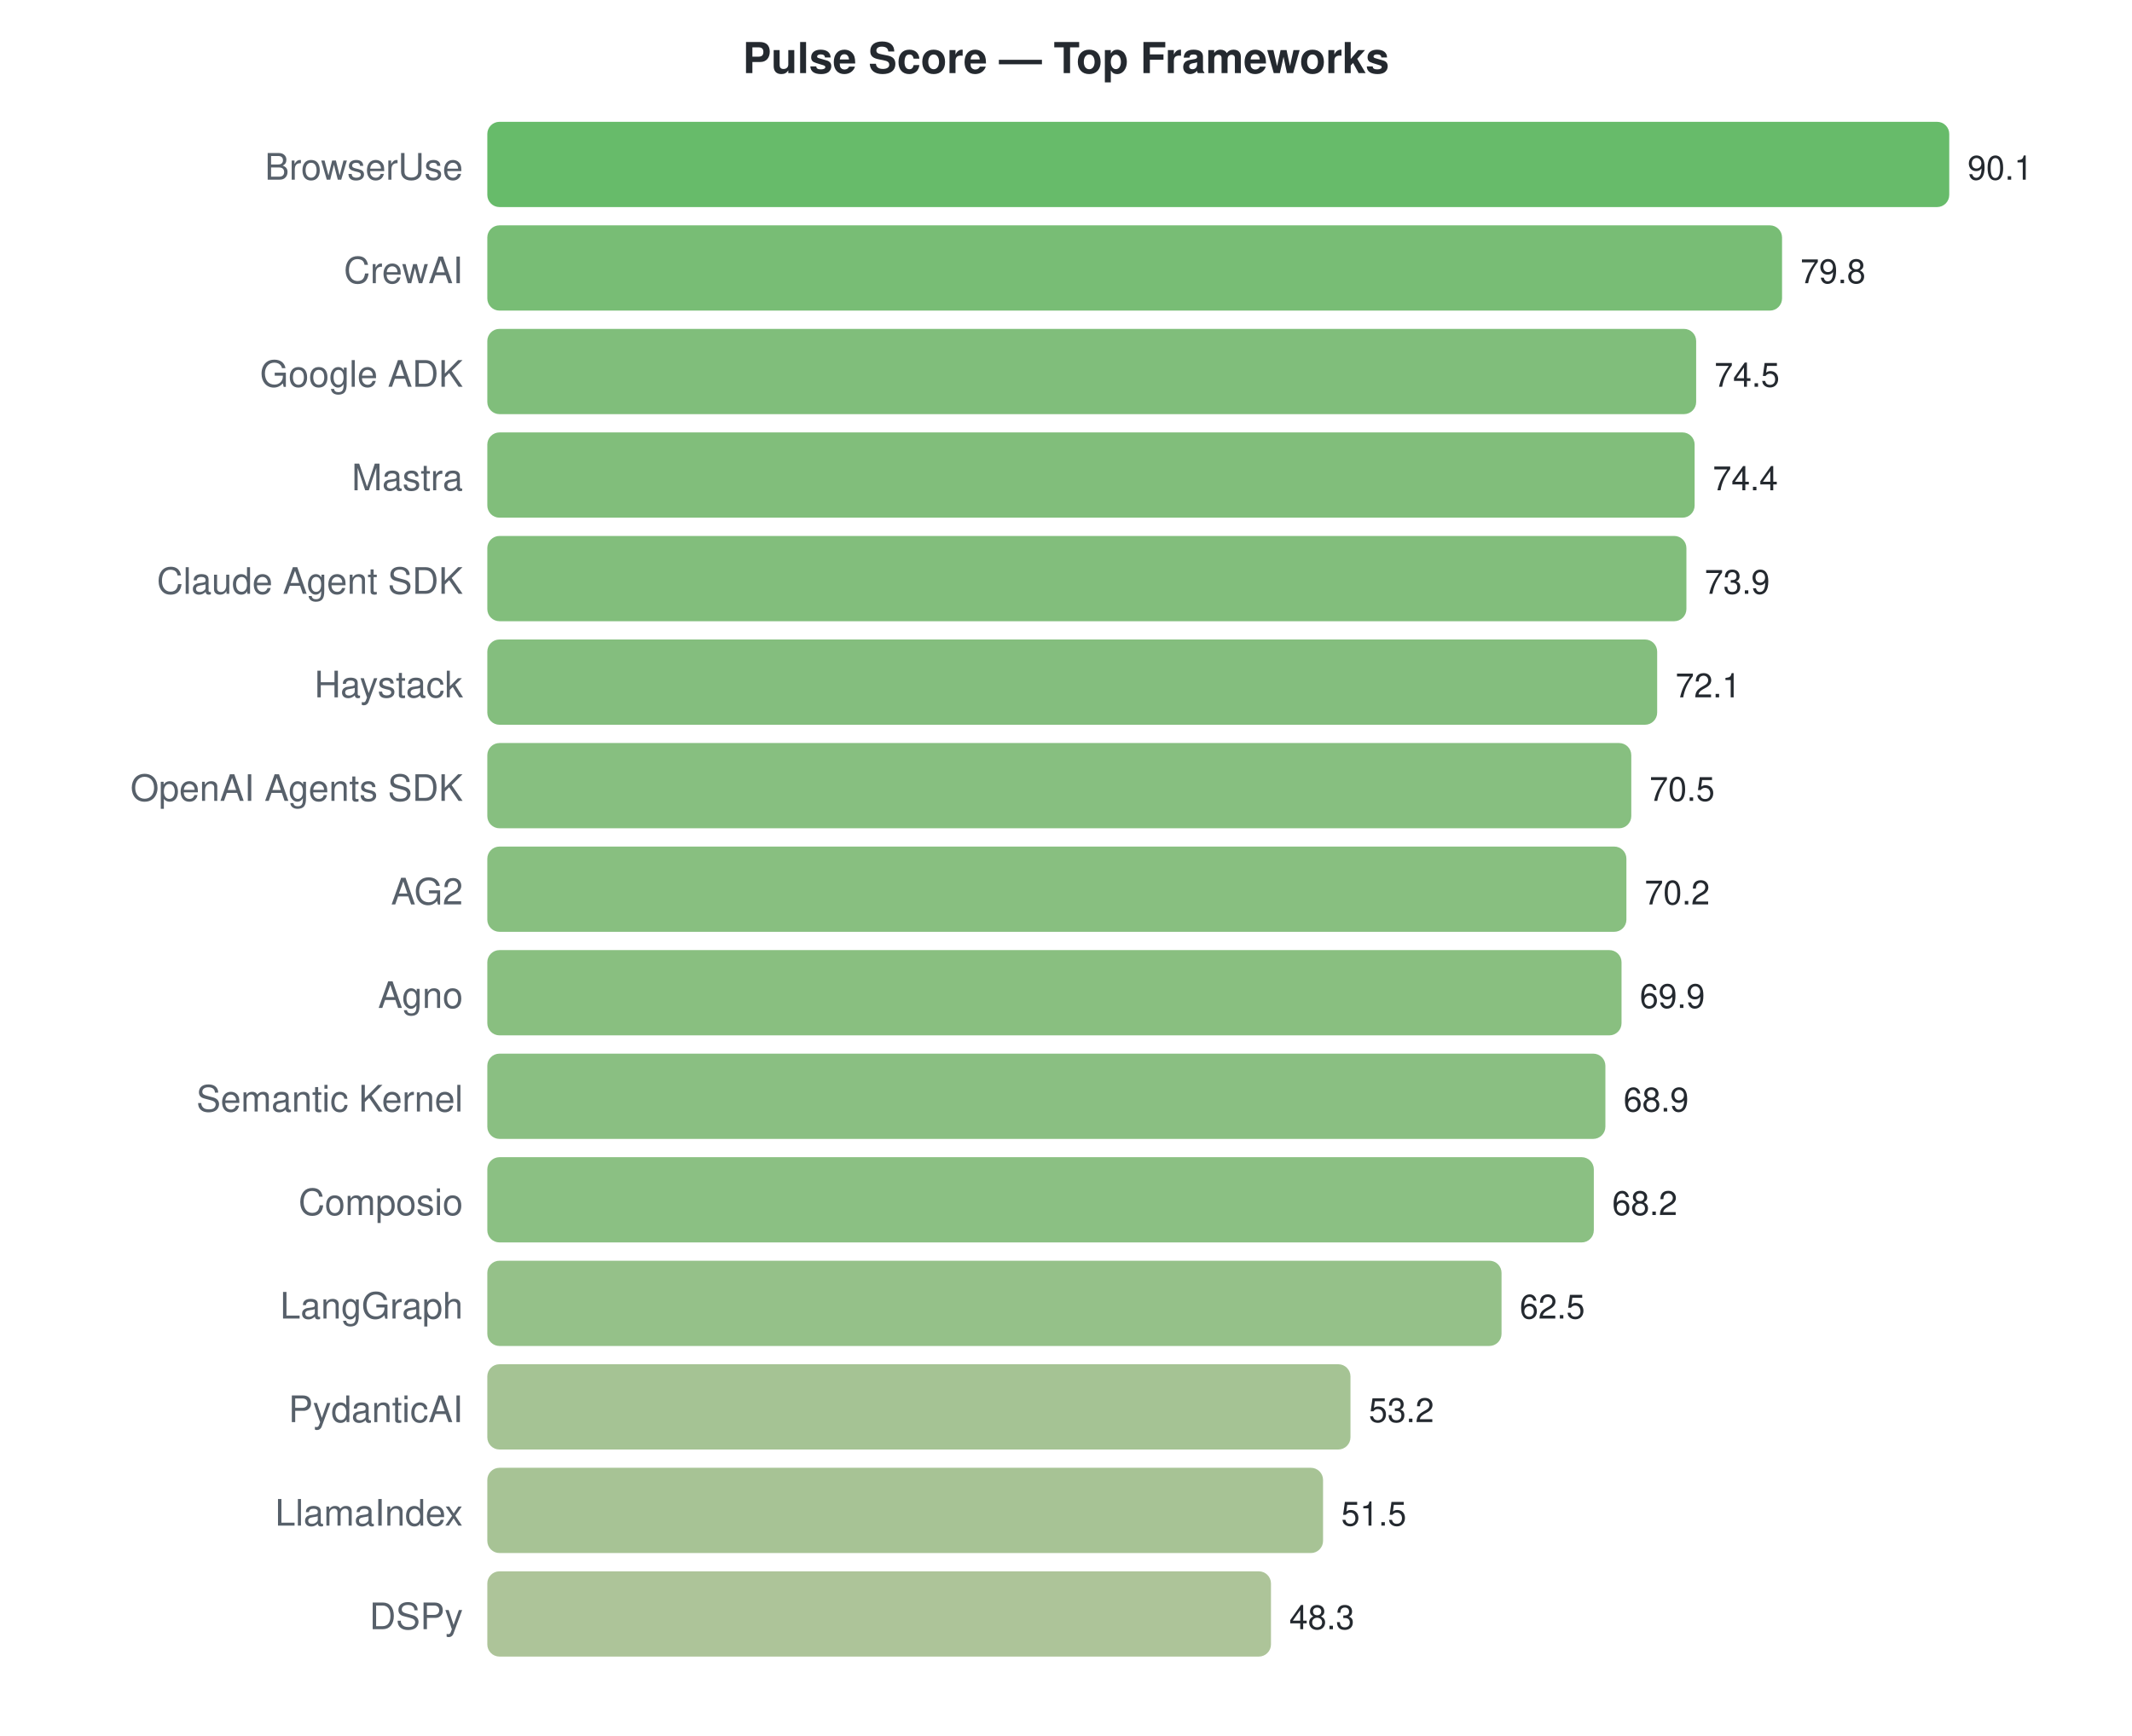
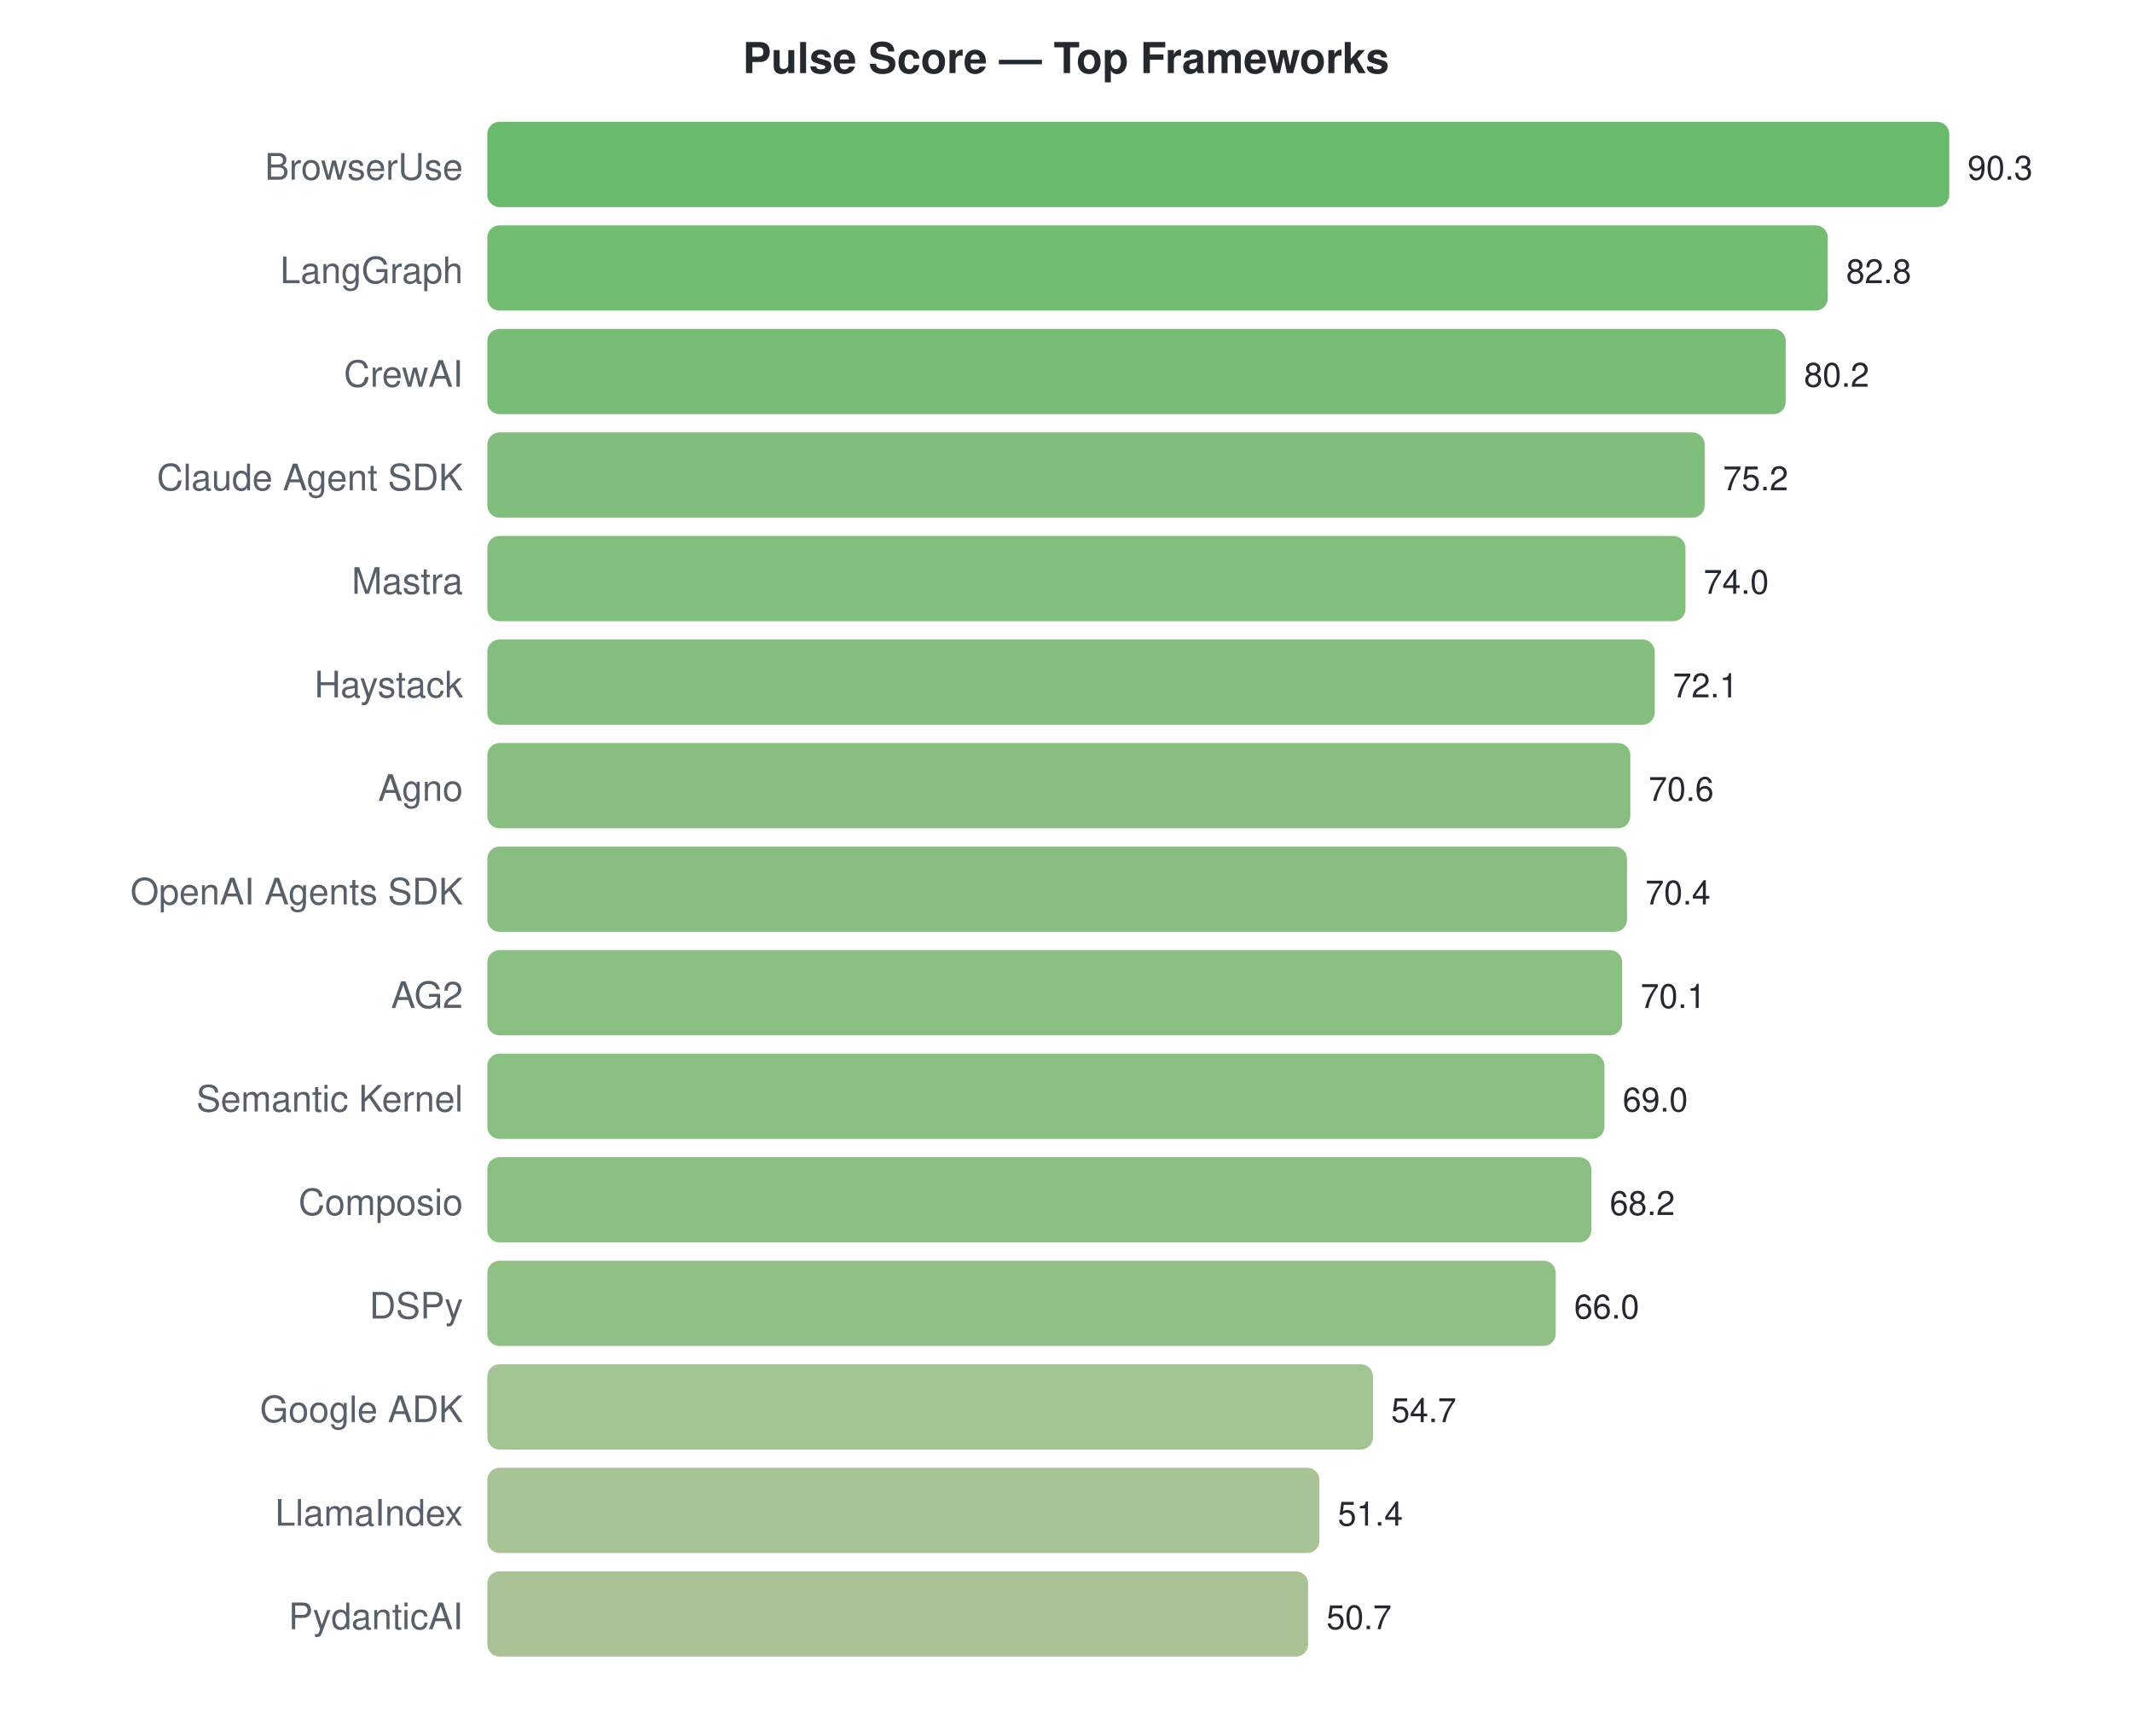
<svg xmlns="http://www.w3.org/2000/svg" width="700" height="570">
  <style>text { font-family: -apple-system, BlinkMacSystemFont, "Segoe UI", Helvetica, Arial, sans-serif; }</style>
  <text x="350" y="24" text-anchor="middle" font-size="14" font-weight="bold" fill="#24292f">Pulse Score — Top Frameworks</text>
  <text x="152" y="59" text-anchor="end" font-size="12" fill="#57606a">BrowserUse</text>
  <rect x="160" y="40" width="480.0" height="28" rx="4" fill="#4caf50" opacity="0.85" />
-   <text x="646.0" y="59" font-size="11" fill="#24292f">90.1</text>
-   <text x="152" y="93" text-anchor="end" font-size="12" fill="#57606a">CrewAI</text>
-   <rect x="160" y="74" width="425.1" height="28" rx="4" fill="#60b15d" opacity="0.85" />
-   <text x="591.128" y="93" font-size="11" fill="#24292f">79.8</text>
-   <text x="152" y="127" text-anchor="end" font-size="12" fill="#57606a">Google ADK</text>
-   <rect x="160" y="108" width="396.9" height="28" rx="4" fill="#6ab364" opacity="0.85" />
-   <text x="562.892" y="127" font-size="11" fill="#24292f">74.5</text>
-   <text x="152" y="161" text-anchor="end" font-size="12" fill="#57606a">Mastra</text>
-   <rect x="160" y="142" width="396.4" height="28" rx="4" fill="#6bb364" opacity="0.85" />
-   <text x="562.36" y="161" font-size="11" fill="#24292f">74.4</text>
-   <text x="152" y="195" text-anchor="end" font-size="12" fill="#57606a">Claude Agent SDK</text>
-   <rect x="160" y="176" width="393.7" height="28" rx="4" fill="#6cb365" opacity="0.85" />
-   <text x="559.696" y="195" font-size="11" fill="#24292f">73.9</text>
+   <text x="646.0" y="59" font-size="11" fill="#24292f">90.3</text>
+   <text x="152" y="93" text-anchor="end" font-size="12" fill="#57606a">LangGraph</text>
+   <rect x="160" y="74" width="440.1" height="28" rx="4" fill="#5ab159" opacity="0.85" />
+   <text x="606.133" y="93" font-size="11" fill="#24292f">82.8</text>
+   <text x="152" y="127" text-anchor="end" font-size="12" fill="#57606a">CrewAI</text>
+   <rect x="160" y="108" width="426.3" height="28" rx="4" fill="#60b15d" opacity="0.85" />
+   <text x="592.312" y="127" font-size="11" fill="#24292f">80.2</text>
+   <text x="152" y="161" text-anchor="end" font-size="12" fill="#57606a">Claude Agent SDK</text>
+   <rect x="160" y="142" width="399.7" height="28" rx="4" fill="#69b364" opacity="0.85" />
+   <text x="565.734" y="161" font-size="11" fill="#24292f">75.2</text>
+   <text x="152" y="195" text-anchor="end" font-size="12" fill="#57606a">Mastra</text>
+   <rect x="160" y="176" width="393.4" height="28" rx="4" fill="#6cb365" opacity="0.85" />
+   <text x="559.355" y="195" font-size="11" fill="#24292f">74.0</text>
  <text x="152" y="229" text-anchor="end" font-size="12" fill="#57606a">Haystack</text>
-   <rect x="160" y="210" width="384.1" height="28" rx="4" fill="#6fb367" opacity="0.85" />
-   <text x="550.107" y="229" font-size="11" fill="#24292f">72.1</text>
-   <text x="152" y="263" text-anchor="end" font-size="12" fill="#57606a">OpenAI Agents SDK</text>
-   <rect x="160" y="244" width="375.6" height="28" rx="4" fill="#72b46a" opacity="0.85" />
-   <text x="541.583" y="263" font-size="11" fill="#24292f">70.5</text>
-   <text x="152" y="297" text-anchor="end" font-size="12" fill="#57606a">AG2</text>
-   <rect x="160" y="278" width="374.0" height="28" rx="4" fill="#73b46a" opacity="0.85" />
-   <text x="539.984" y="297" font-size="11" fill="#24292f">70.2</text>
-   <text x="152" y="331" text-anchor="end" font-size="12" fill="#57606a">Agno</text>
-   <rect x="160" y="312" width="372.4" height="28" rx="4" fill="#74b46a" opacity="0.85" />
-   <text x="538.386" y="331" font-size="11" fill="#24292f">69.9</text>
+   <rect x="160" y="210" width="383.3" height="28" rx="4" fill="#70b468" opacity="0.85" />
+   <text x="549.256" y="229" font-size="11" fill="#24292f">72.1</text>
+   <text x="152" y="263" text-anchor="end" font-size="12" fill="#57606a">Agno</text>
+   <rect x="160" y="244" width="375.3" height="28" rx="4" fill="#73b46a" opacity="0.85" />
+   <text x="541.282" y="263" font-size="11" fill="#24292f">70.6</text>
+   <text x="152" y="297" text-anchor="end" font-size="12" fill="#57606a">OpenAI Agents SDK</text>
+   <rect x="160" y="278" width="374.2" height="28" rx="4" fill="#73b46a" opacity="0.85" />
+   <text x="540.219" y="297" font-size="11" fill="#24292f">70.4</text>
+   <text x="152" y="331" text-anchor="end" font-size="12" fill="#57606a">AG2</text>
+   <rect x="160" y="312" width="372.6" height="28" rx="4" fill="#74b46a" opacity="0.85" />
+   <text x="538.625" y="331" font-size="11" fill="#24292f">70.1</text>
  <text x="152" y="365" text-anchor="end" font-size="12" fill="#57606a">Semantic Kernel</text>
-   <rect x="160" y="346" width="367.1" height="28" rx="4" fill="#76b46c" opacity="0.85" />
-   <text x="533.059" y="365" font-size="11" fill="#24292f">68.9</text>
+   <rect x="160" y="346" width="366.8" height="28" rx="4" fill="#76b46c" opacity="0.85" />
+   <text x="532.777" y="365" font-size="11" fill="#24292f">69.0</text>
  <text x="152" y="399" text-anchor="end" font-size="12" fill="#57606a">Composio</text>
-   <rect x="160" y="380" width="363.3" height="28" rx="4" fill="#77b56d" opacity="0.85" />
-   <text x="529.33" y="399" font-size="11" fill="#24292f">68.2</text>
-   <text x="152" y="433" text-anchor="end" font-size="12" fill="#57606a">LangGraph</text>
-   <rect x="160" y="414" width="333.0" height="28" rx="4" fill="#82b674" opacity="0.85" />
-   <text x="498.963" y="433" font-size="11" fill="#24292f">62.5</text>
-   <text x="152" y="467" text-anchor="end" font-size="12" fill="#57606a">PydanticAI</text>
-   <rect x="160" y="448" width="283.4" height="28" rx="4" fill="#95b981" opacity="0.85" />
-   <text x="449.418" y="467" font-size="11" fill="#24292f">53.2</text>
+   <rect x="160" y="380" width="362.5" height="28" rx="4" fill="#77b56d" opacity="0.85" />
+   <text x="528.525" y="399" font-size="11" fill="#24292f">68.2</text>
+   <text x="152" y="433" text-anchor="end" font-size="12" fill="#57606a">DSPy</text>
+   <rect x="160" y="414" width="350.8" height="28" rx="4" fill="#7cb570" opacity="0.85" />
+   <text x="516.831" y="433" font-size="11" fill="#24292f">66.0</text>
+   <text x="152" y="467" text-anchor="end" font-size="12" fill="#57606a">Google ADK</text>
+   <rect x="160" y="448" width="290.8" height="28" rx="4" fill="#92b87f" opacity="0.85" />
+   <text x="456.764" y="467" font-size="11" fill="#24292f">54.7</text>
  <text x="152" y="501" text-anchor="end" font-size="12" fill="#57606a">LlamaIndex</text>
-   <rect x="160" y="482" width="274.4" height="28" rx="4" fill="#98b983" opacity="0.85" />
-   <text x="440.362" y="501" font-size="11" fill="#24292f">51.5</text>
-   <text x="152" y="535" text-anchor="end" font-size="12" fill="#57606a">DSPy</text>
-   <rect x="160" y="516" width="257.3" height="28" rx="4" fill="#9fba87" opacity="0.85" />
-   <text x="423.314" y="535" font-size="11" fill="#24292f">48.3</text>
+   <rect x="160" y="482" width="273.2" height="28" rx="4" fill="#99b983" opacity="0.85" />
+   <text x="439.223" y="501" font-size="11" fill="#24292f">51.4</text>
+   <text x="152" y="535" text-anchor="end" font-size="12" fill="#57606a">PydanticAI</text>
+   <rect x="160" y="516" width="269.5" height="28" rx="4" fill="#9ab984" opacity="0.85" />
+   <text x="435.502" y="535" font-size="11" fill="#24292f">50.7</text>
</svg>
